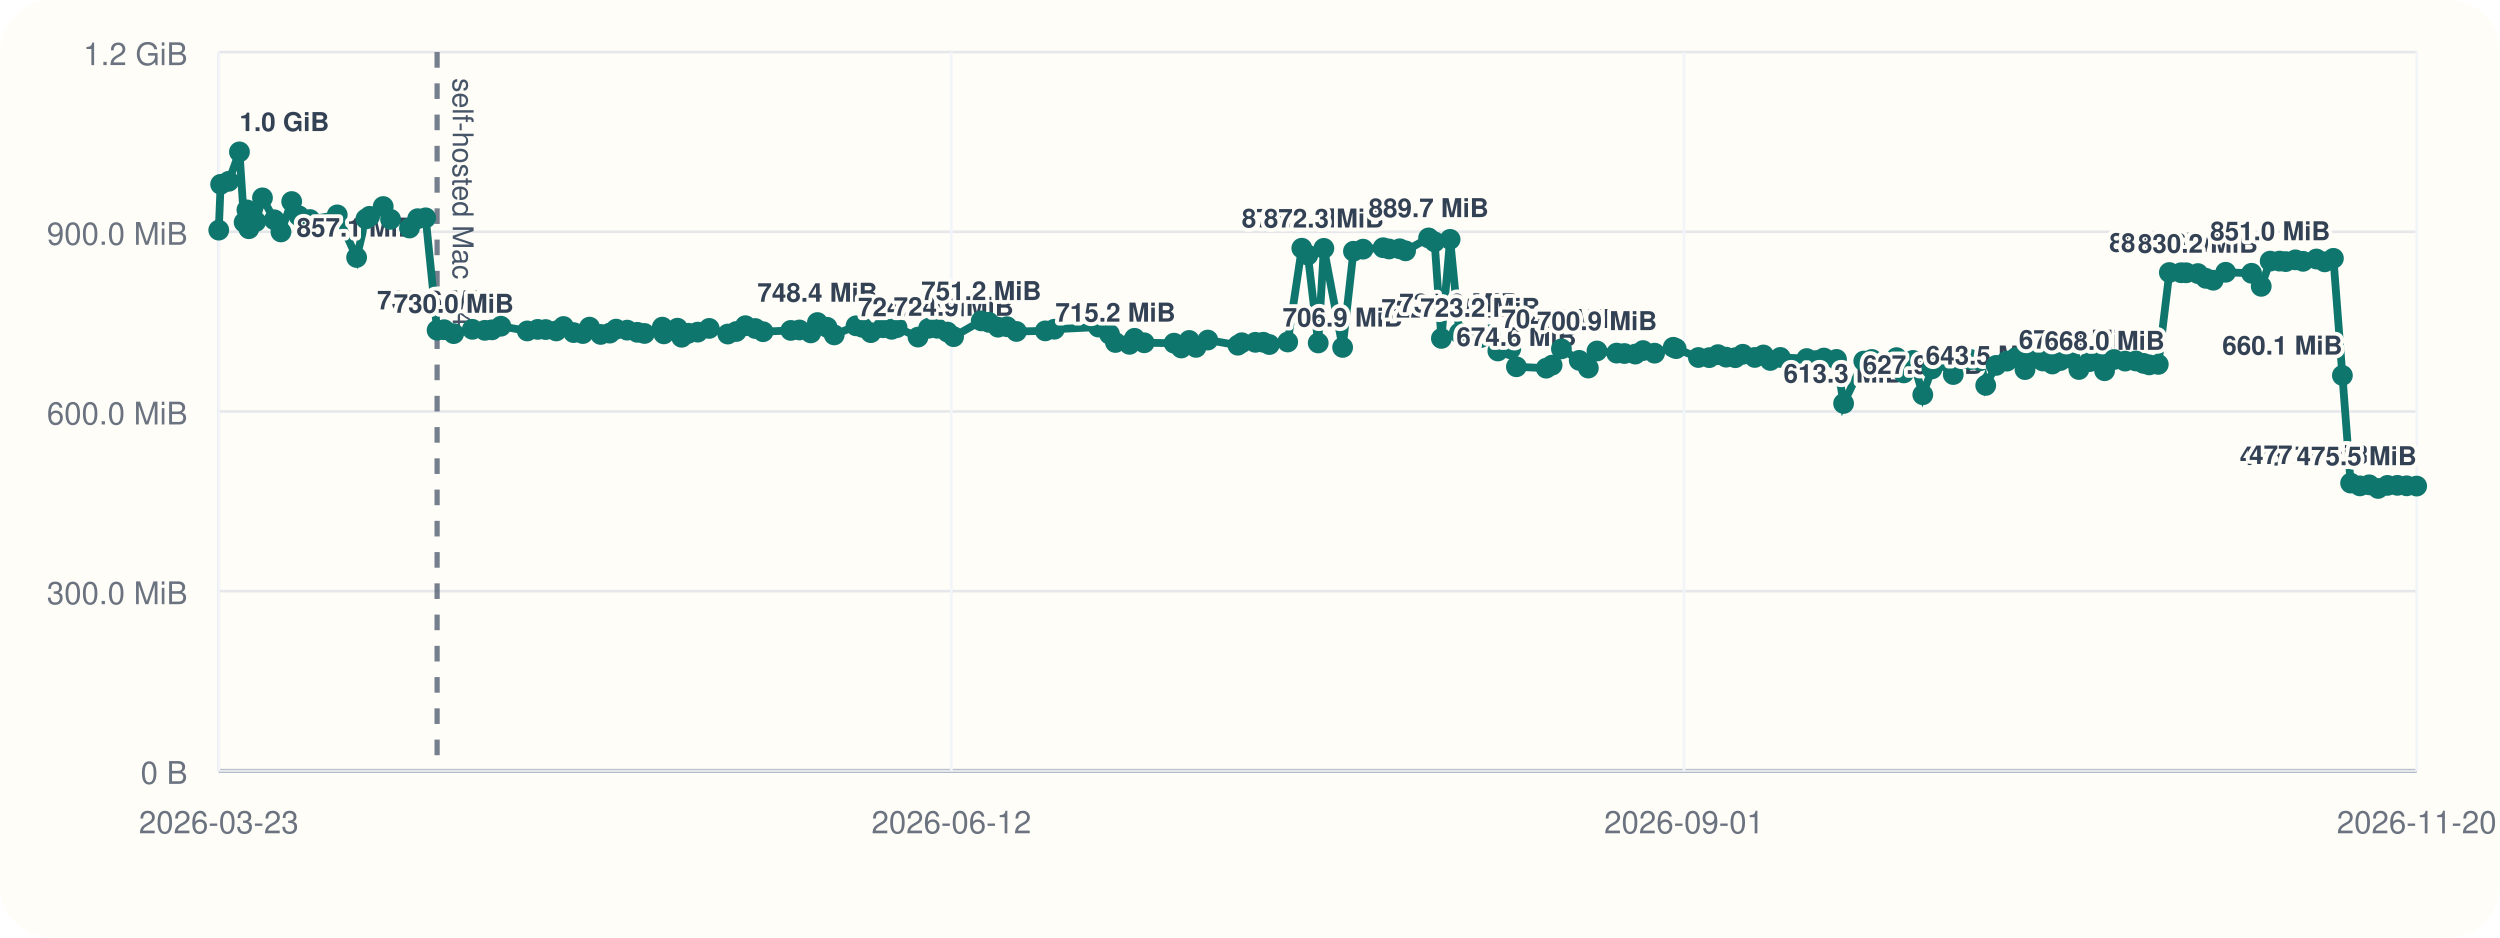
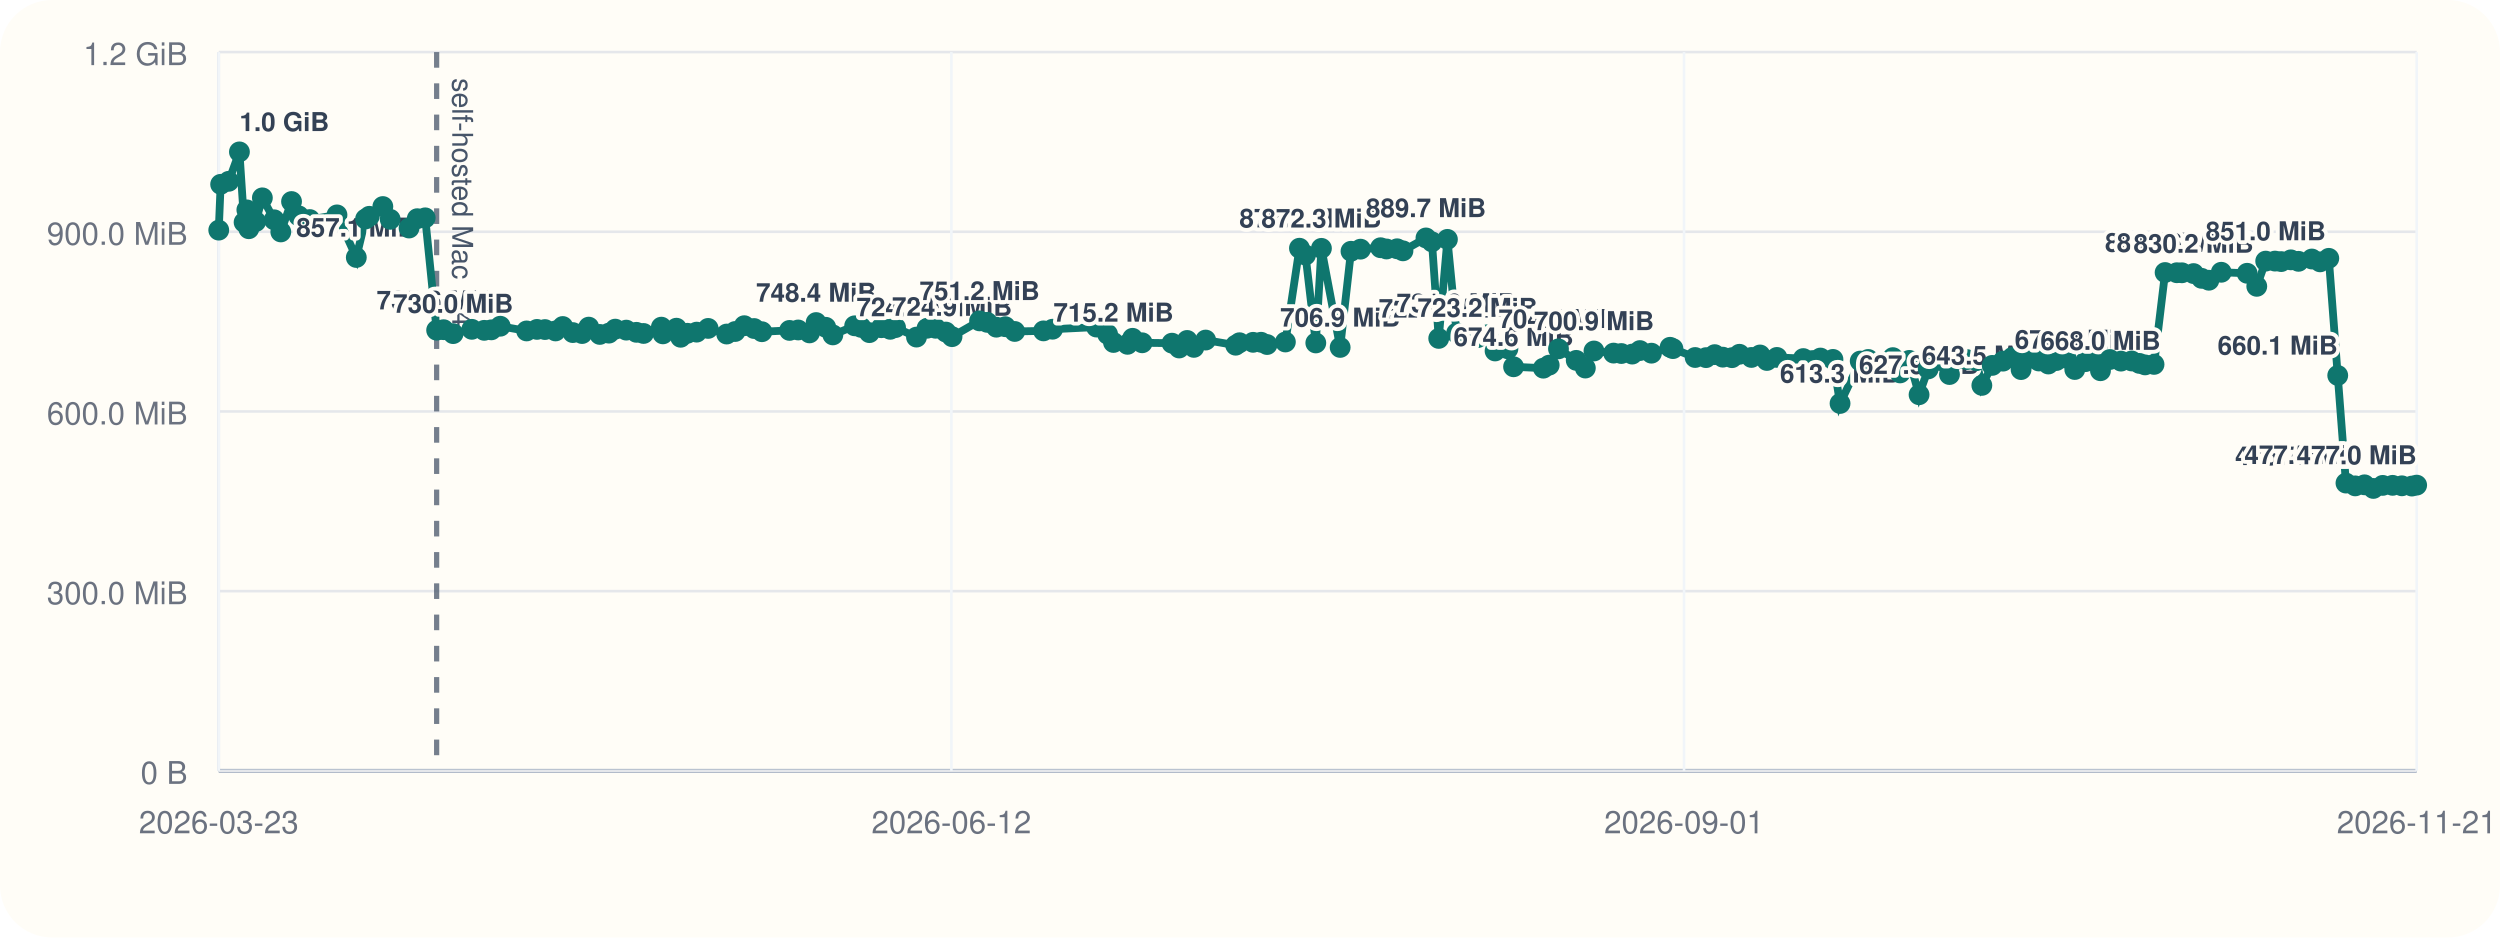
<svg xmlns="http://www.w3.org/2000/svg" viewBox="0 0 960 360">
  <rect width="960" height="360" rx="20" fill="#fffdf7" />
  <line x1="84" y1="296" x2="928" y2="296" stroke="#cbd5e1" stroke-width="1" />
  <line x1="84" y1="20" x2="84" y2="296" stroke="#cbd5e1" stroke-width="1" />
  <line x1="84" y1="296.00" x2="928" y2="296.00" stroke="#94a3b8" stroke-width="1.5" />
  <line x1="84" y1="296.00" x2="928" y2="296.00" stroke="#e5e7eb" stroke-width="1" />
  <text x="72" y="301.00" text-anchor="end" font-size="12" font-family="Helvetica, Arial, sans-serif" fill="#6b7280">0 B</text>
  <line x1="84" y1="227.00" x2="928" y2="227.00" stroke="#e5e7eb" stroke-width="1" />
  <text x="72" y="232.00" text-anchor="end" font-size="12" font-family="Helvetica, Arial, sans-serif" fill="#6b7280">300.0 MiB</text>
  <line x1="84" y1="158.00" x2="928" y2="158.00" stroke="#e5e7eb" stroke-width="1" />
  <text x="72" y="163.00" text-anchor="end" font-size="12" font-family="Helvetica, Arial, sans-serif" fill="#6b7280">600.0 MiB</text>
  <line x1="84" y1="89.00" x2="928" y2="89.00" stroke="#e5e7eb" stroke-width="1" />
  <text x="72" y="94.00" text-anchor="end" font-size="12" font-family="Helvetica, Arial, sans-serif" fill="#6b7280">900.0 MiB</text>
  <line x1="84" y1="20.00" x2="928" y2="20.00" stroke="#e5e7eb" stroke-width="1" />
  <text x="72" y="25.00" text-anchor="end" font-size="12" font-family="Helvetica, Arial, sans-serif" fill="#6b7280">1.2 GiB</text>
  <line x1="84.00" y1="20" x2="84.00" y2="296" stroke="#f1f5f9" stroke-width="1" />
  <text x="84.00" y="320" text-anchor="middle" font-size="12" font-family="Helvetica, Arial, sans-serif" fill="#6b7280">2026-03-23</text>
  <line x1="365.33" y1="20" x2="365.33" y2="296" stroke="#f1f5f9" stroke-width="1" />
  <text x="365.33" y="320" text-anchor="middle" font-size="12" font-family="Helvetica, Arial, sans-serif" fill="#6b7280">2026-06-12</text>
  <line x1="646.67" y1="20" x2="646.67" y2="296" stroke="#f1f5f9" stroke-width="1" />
  <text x="646.67" y="320" text-anchor="middle" font-size="12" font-family="Helvetica, Arial, sans-serif" fill="#6b7280">2026-09-01</text>
  <line x1="928.00" y1="20" x2="928.00" y2="296" stroke="#f1f5f9" stroke-width="1" />
-   <text x="928.00" y="320" text-anchor="middle" font-size="12" font-family="Helvetica, Arial, sans-serif" fill="#6b7280">2026-11-20</text>
-   <line x1="167.85" y1="20" x2="167.85" y2="296" stroke="#475569" stroke-width="2" stroke-dasharray="6 6" opacity="0.75" />
-   <text x="173.85" y="30" transform="rotate(90 173.85 30)" font-size="11" font-family="Helvetica, Arial, sans-serif" fill="#475569">self-hosted Mac M4</text>
-   <polyline fill="none" stroke="#0f766e" stroke-width="3" points="84.00,88.37 84.73,70.78 87.83,69.62 91.95,58.33 93.75,85.36 94.82,80.60 95.56,87.83 98.24,85.07 100.79,75.98 105.34,84.40 107.88,89.06 112.01,77.39 114.77,82.88 119.03,84.31 129.50,82.52 136.94,98.87 140.51,84.08 141.94,83.06 147.15,79.31 149.98,84.22 157.24,87.56 160.39,83.98 163.46,83.65 167.85,126.80 170.54,126.60 174.21,128.11 181.39,126.46 186.18,126.85 188.90,126.66 192.34,125.27 202.48,127.08 206.48,126.49 209.54,126.55 213.61,127.08 216.38,125.38 220.26,127.71 223.82,128.08 226.39,125.62 230.65,128.42 234.16,127.92 236.59,126.39 240.83,126.77 244.74,127.61 247.48,128.05 254.33,125.63 254.93,128.20 260.14,126.03 261.76,129.51 264.35,127.98 267.93,127.54 272.34,126.11 279.48,128.27 282.73,127.30 286.24,125.07 290.03,126.15 293.03,127.38 303.66,126.88 306.99,126.71 311.35,127.83 313.89,123.86 317.60,125.68 320.34,128.60 328.72,125.11 331.18,125.71 334.40,127.73 338.99,125.84 342.42,126.45 344.47,125.79 352.52,129.44 356.58,126.05 359.88,126.05 363.81,127.51 366.19,129.28 376.80,123.22 379.72,123.78 383.25,125.64 386.70,125.46 390.33,127.28 401.39,127.06 404.88,126.42 421.78,125.59 426.06,128.33 428.33,131.51 433.73,132.22 435.68,129.91 439.38,131.63 450.84,131.78 453.62,133.63 456.67,130.73 459.27,133.39 463.80,130.58 475.34,132.56 476.83,131.61 482.05,131.45 485.12,131.43 487.44,132.30 494.48,131.32 499.90,95.32 502.22,97.95 506.20,131.69 508.36,95.37 515.57,133.41 519.73,96.49 523.40,95.68 531.12,95.13 533.40,95.61 537.48,95.53 539.74,96.32 548.58,91.37 550.89,92.87 553.50,129.95 556.84,91.92 560.38,127.88 568.43,129.67 572.33,128.54 575.18,134.77 580.12,133.95 582.30,140.84 593.75,141.38 596.01,140.21 599.59,133.96 606.42,138.38 609.92,141.33 613.24,134.78 620.79,135.59 623.78,135.75 627.96,135.97 630.92,134.62 635.36,135.62 642.53,133.36 643.64,133.87 652.18,137.28 656.36,137.33 659.70,136.18 662.83,137.15 666.36,137.35 669.23,136.04 673.83,137.26 677.15,136.31 679.79,138.42 683.64,137.25 693.80,137.69 697.37,138.46 700.39,137.49 705.22,138.01 707.94,154.93 715.70,138.65 718.79,138.03 721.90,140.26 725.35,140.45 728.27,137.33 731.05,143.20 734.61,138.39 738.35,151.58 741.87,141.66 746.29,138.42 750.05,143.82 752.92,137.92 756.75,138.08 760.39,138.51 762.52,147.99 766.51,140.31 770.65,138.68 774.21,137.27 777.61,141.92 780.42,137.72 784.44,138.62 788.11,139.78 791.17,138.45 794.96,137.51 798.29,141.89 802.37,138.87 805.41,138.50 808.16,142.36 811.78,138.05 816.05,138.67 820.16,138.61 823.13,139.54 825.32,140.12 828.78,139.93 833.03,104.65 837.55,104.73 839.51,104.75 843.99,105.05 847.07,106.88 849.89,107.61 854.66,104.55 864.60,104.94 868.31,109.95 871.75,100.27 875.33,100.26 877.71,100.45 881.44,99.78 884.38,100.35 889.51,99.46 892.68,100.55 896.03,99.20 899.48,144.17 902.64,185.50 906.21,186.58 909.78,186.17 913.19,187.56 916.78,186.39 920.59,186.37 924.15,186.55 928.00,186.65" />
+   <text x="928.00" y="320" text-anchor="middle" font-size="12" font-family="Helvetica, Arial, sans-serif" fill="#6b7280">2026-11-21</text>
+   <line x1="167.67" y1="20" x2="167.67" y2="296" stroke="#475569" stroke-width="2" stroke-dasharray="6 6" opacity="0.75" />
+   <text x="173.67" y="30" transform="rotate(90 173.67 30)" font-size="11" font-family="Helvetica, Arial, sans-serif" fill="#475569">self-hosted Mac M4</text>
+   <polyline fill="none" stroke="#0f766e" stroke-width="3" points="84.00,88.37 84.73,70.78 87.83,69.62 91.94,58.33 93.73,85.36 94.79,80.60 95.54,87.83 98.21,85.07 100.75,75.98 105.29,84.40 107.83,89.06 111.95,77.39 114.70,82.88 118.95,84.31 129.40,82.52 136.82,98.87 140.38,84.08 141.82,83.06 147.01,79.31 149.84,84.22 157.08,87.56 160.22,83.98 163.28,83.65 167.67,126.80 170.35,126.60 174.01,128.11 181.18,126.46 185.95,126.85 188.67,126.66 192.10,125.27 202.22,127.08 206.21,126.49 209.26,126.55 213.32,127.08 216.09,125.38 219.96,127.71 223.52,128.08 226.08,125.62 230.33,128.42 233.83,127.92 236.26,126.39 240.49,126.77 244.39,127.61 247.12,128.05 253.96,125.63 254.56,128.20 259.75,126.03 261.37,129.51 263.96,127.98 267.52,127.54 271.93,126.11 279.05,128.27 282.29,127.30 285.80,125.07 289.58,126.15 292.58,127.38 303.18,126.88 306.50,126.71 310.86,127.83 313.39,123.86 317.09,125.68 319.82,128.60 328.19,125.11 330.64,125.71 333.85,127.73 338.44,125.84 341.85,126.45 343.90,125.79 351.93,129.44 355.98,126.05 359.28,126.05 363.20,127.51 365.58,129.28 376.16,123.22 379.08,123.78 382.60,125.64 386.04,125.46 389.66,127.28 400.70,127.06 404.18,126.42 421.04,125.59 425.31,128.33 427.58,131.51 432.97,132.22 434.91,129.91 438.60,131.63 450.04,131.78 452.81,133.63 455.86,130.73 458.45,133.39 462.97,130.58 474.49,132.56 475.98,131.61 481.18,131.45 484.25,131.43 486.56,132.30 493.59,131.32 498.99,95.32 501.31,97.95 505.27,131.69 507.43,95.37 514.62,133.41 518.78,96.49 522.44,95.68 530.14,95.13 532.42,95.61 536.49,95.53 538.74,96.32 547.57,91.37 549.87,92.87 552.47,129.95 555.81,91.92 559.34,127.88 567.37,129.67 571.27,128.54 574.11,134.77 579.03,133.95 581.21,140.84 592.64,141.38 594.89,140.21 598.46,133.96 605.27,138.38 608.77,141.33 612.08,134.78 619.62,135.59 622.60,135.75 626.77,135.97 629.72,134.62 634.16,135.62 641.31,133.36 642.41,133.87 650.94,137.28 655.11,137.33 658.45,136.18 661.56,137.15 665.08,137.35 667.95,136.04 672.54,137.26 675.85,136.31 678.49,138.42 682.33,137.25 692.47,137.69 696.03,138.46 699.05,137.49 703.86,138.01 706.58,154.93 714.32,138.65 717.40,138.03 720.51,140.26 723.94,140.45 726.86,137.33 729.63,143.20 733.18,138.39 736.92,151.58 740.43,141.66 744.84,138.42 748.60,143.82 751.46,137.92 755.28,138.08 758.91,138.51 761.03,147.99 765.02,140.31 769.15,138.68 772.70,137.27 776.09,141.92 778.90,137.72 782.91,138.62 786.57,139.78 789.63,138.45 793.40,137.51 796.72,141.89 800.80,138.87 803.83,138.50 806.58,142.36 810.19,138.05 814.45,138.67 818.55,138.61 821.52,139.54 823.70,140.12 827.15,139.93 831.40,104.65 835.90,104.73 837.86,104.75 842.33,105.05 845.41,106.88 848.21,107.61 852.97,104.55 862.90,104.94 866.60,109.95 870.03,100.27 873.60,100.26 875.98,100.45 879.69,99.78 882.63,100.35 887.75,99.46 890.92,100.55 894.26,99.20 897.69,144.17 900.85,185.50 904.41,186.58 907.97,186.17 911.37,187.56 914.96,186.39 918.76,186.37 922.32,186.55 926.16,186.65 928.00,186.29" />
  <circle cx="84.00" cy="88.37" r="4" fill="#0f766e" />
  <circle cx="84.73" cy="70.78" r="4" fill="#0f766e" />
  <circle cx="87.83" cy="69.62" r="4" fill="#0f766e" />
-   <circle cx="91.95" cy="58.33" r="4" fill="#0f766e" />
-   <text x="91.95" y="50.33" text-anchor="start" font-size="10" font-family="Helvetica, Arial, sans-serif" font-weight="600" paint-order="stroke" stroke="#fffdf7" stroke-width="3" stroke-linejoin="round" fill="#334155">1.0 GiB</text>
-   <circle cx="93.75" cy="85.36" r="4" fill="#0f766e" />
-   <circle cx="94.82" cy="80.60" r="4" fill="#0f766e" />
-   <circle cx="95.56" cy="87.83" r="4" fill="#0f766e" />
-   <circle cx="98.24" cy="85.07" r="4" fill="#0f766e" />
-   <circle cx="100.79" cy="75.98" r="4" fill="#0f766e" />
-   <circle cx="105.34" cy="84.40" r="4" fill="#0f766e" />
-   <circle cx="107.88" cy="89.06" r="4" fill="#0f766e" />
-   <circle cx="112.01" cy="77.39" r="4" fill="#0f766e" />
-   <circle cx="114.77" cy="82.88" r="4" fill="#0f766e" />
-   <circle cx="119.03" cy="84.31" r="4" fill="#0f766e" />
-   <circle cx="129.50" cy="82.52" r="4" fill="#0f766e" />
-   <circle cx="136.94" cy="98.87" r="4" fill="#0f766e" />
-   <text x="136.94" y="90.87" text-anchor="middle" font-size="10" font-family="Helvetica, Arial, sans-serif" font-weight="600" paint-order="stroke" stroke="#fffdf7" stroke-width="3" stroke-linejoin="round" fill="#334155">857.1 MiB</text>
-   <circle cx="140.51" cy="84.08" r="4" fill="#0f766e" />
-   <circle cx="141.94" cy="83.06" r="4" fill="#0f766e" />
-   <circle cx="147.15" cy="79.31" r="4" fill="#0f766e" />
-   <circle cx="149.98" cy="84.22" r="4" fill="#0f766e" />
-   <circle cx="157.24" cy="87.56" r="4" fill="#0f766e" />
-   <circle cx="160.39" cy="83.98" r="4" fill="#0f766e" />
-   <circle cx="163.46" cy="83.65" r="4" fill="#0f766e" />
-   <circle cx="167.85" cy="126.80" r="4" fill="#0f766e" />
-   <text x="167.85" y="118.80" text-anchor="middle" font-size="10" font-family="Helvetica, Arial, sans-serif" font-weight="600" paint-order="stroke" stroke="#fffdf7" stroke-width="3" stroke-linejoin="round" fill="#334155">735.6 MiB</text>
-   <circle cx="170.54" cy="126.60" r="4" fill="#0f766e" />
-   <circle cx="174.21" cy="128.11" r="4" fill="#0f766e" />
-   <text x="174.21" y="120.11" text-anchor="middle" font-size="10" font-family="Helvetica, Arial, sans-serif" font-weight="600" paint-order="stroke" stroke="#fffdf7" stroke-width="3" stroke-linejoin="round" fill="#334155">730.0 MiB</text>
-   <circle cx="181.39" cy="126.46" r="4" fill="#0f766e" />
-   <circle cx="186.18" cy="126.85" r="4" fill="#0f766e" />
-   <circle cx="188.90" cy="126.66" r="4" fill="#0f766e" />
-   <circle cx="192.34" cy="125.27" r="4" fill="#0f766e" />
-   <circle cx="202.48" cy="127.08" r="4" fill="#0f766e" />
-   <circle cx="206.48" cy="126.49" r="4" fill="#0f766e" />
-   <circle cx="209.54" cy="126.55" r="4" fill="#0f766e" />
-   <circle cx="213.61" cy="127.08" r="4" fill="#0f766e" />
-   <circle cx="216.38" cy="125.38" r="4" fill="#0f766e" />
-   <circle cx="220.26" cy="127.71" r="4" fill="#0f766e" />
-   <circle cx="223.82" cy="128.08" r="4" fill="#0f766e" />
-   <circle cx="226.39" cy="125.62" r="4" fill="#0f766e" />
-   <circle cx="230.65" cy="128.42" r="4" fill="#0f766e" />
-   <circle cx="234.16" cy="127.92" r="4" fill="#0f766e" />
-   <circle cx="236.59" cy="126.39" r="4" fill="#0f766e" />
-   <circle cx="240.83" cy="126.77" r="4" fill="#0f766e" />
-   <circle cx="244.74" cy="127.61" r="4" fill="#0f766e" />
-   <circle cx="247.48" cy="128.05" r="4" fill="#0f766e" />
-   <circle cx="254.33" cy="125.63" r="4" fill="#0f766e" />
-   <circle cx="254.93" cy="128.20" r="4" fill="#0f766e" />
-   <circle cx="260.14" cy="126.03" r="4" fill="#0f766e" />
-   <circle cx="261.76" cy="129.51" r="4" fill="#0f766e" />
-   <circle cx="264.35" cy="127.98" r="4" fill="#0f766e" />
-   <circle cx="267.93" cy="127.54" r="4" fill="#0f766e" />
-   <circle cx="272.34" cy="126.11" r="4" fill="#0f766e" />
-   <circle cx="279.48" cy="128.27" r="4" fill="#0f766e" />
-   <circle cx="282.73" cy="127.30" r="4" fill="#0f766e" />
-   <circle cx="286.24" cy="125.07" r="4" fill="#0f766e" />
-   <circle cx="290.03" cy="126.15" r="4" fill="#0f766e" />
-   <circle cx="293.03" cy="127.38" r="4" fill="#0f766e" />
-   <circle cx="303.66" cy="126.88" r="4" fill="#0f766e" />
-   <circle cx="306.99" cy="126.71" r="4" fill="#0f766e" />
-   <circle cx="311.35" cy="127.83" r="4" fill="#0f766e" />
-   <circle cx="313.89" cy="123.86" r="4" fill="#0f766e" />
-   <text x="313.89" y="115.86" text-anchor="middle" font-size="10" font-family="Helvetica, Arial, sans-serif" font-weight="600" paint-order="stroke" stroke="#fffdf7" stroke-width="3" stroke-linejoin="round" fill="#334155">748.4 MiB</text>
-   <circle cx="317.60" cy="125.68" r="4" fill="#0f766e" />
-   <circle cx="320.34" cy="128.60" r="4" fill="#0f766e" />
-   <circle cx="328.72" cy="125.11" r="4" fill="#0f766e" />
-   <circle cx="331.18" cy="125.71" r="4" fill="#0f766e" />
-   <circle cx="334.40" cy="127.73" r="4" fill="#0f766e" />
-   <circle cx="338.99" cy="125.84" r="4" fill="#0f766e" />
-   <circle cx="342.42" cy="126.45" r="4" fill="#0f766e" />
-   <circle cx="344.47" cy="125.79" r="4" fill="#0f766e" />
-   <circle cx="352.52" cy="129.44" r="4" fill="#0f766e" />
-   <text x="352.52" y="121.44" text-anchor="middle" font-size="10" font-family="Helvetica, Arial, sans-serif" font-weight="600" paint-order="stroke" stroke="#fffdf7" stroke-width="3" stroke-linejoin="round" fill="#334155">724.2 MiB</text>
-   <circle cx="356.58" cy="126.05" r="4" fill="#0f766e" />
-   <circle cx="359.88" cy="126.05" r="4" fill="#0f766e" />
-   <circle cx="363.81" cy="127.51" r="4" fill="#0f766e" />
-   <circle cx="366.19" cy="129.28" r="4" fill="#0f766e" />
-   <text x="366.19" y="121.28" text-anchor="middle" font-size="10" font-family="Helvetica, Arial, sans-serif" font-weight="600" paint-order="stroke" stroke="#fffdf7" stroke-width="3" stroke-linejoin="round" fill="#334155">724.9 MiB</text>
-   <circle cx="376.80" cy="123.22" r="4" fill="#0f766e" />
-   <text x="376.80" y="115.22" text-anchor="middle" font-size="10" font-family="Helvetica, Arial, sans-serif" font-weight="600" paint-order="stroke" stroke="#fffdf7" stroke-width="3" stroke-linejoin="round" fill="#334155">751.2 MiB</text>
-   <circle cx="379.72" cy="123.78" r="4" fill="#0f766e" />
-   <circle cx="383.25" cy="125.64" r="4" fill="#0f766e" />
-   <circle cx="386.70" cy="125.46" r="4" fill="#0f766e" />
-   <circle cx="390.33" cy="127.28" r="4" fill="#0f766e" />
-   <circle cx="401.39" cy="127.06" r="4" fill="#0f766e" />
-   <circle cx="404.88" cy="126.42" r="4" fill="#0f766e" />
-   <circle cx="421.78" cy="125.59" r="4" fill="#0f766e" />
-   <circle cx="426.06" cy="128.33" r="4" fill="#0f766e" />
-   <circle cx="428.33" cy="131.51" r="4" fill="#0f766e" />
-   <text x="428.33" y="123.51" text-anchor="middle" font-size="10" font-family="Helvetica, Arial, sans-serif" font-weight="600" paint-order="stroke" stroke="#fffdf7" stroke-width="3" stroke-linejoin="round" fill="#334155">715.2 MiB</text>
-   <circle cx="433.73" cy="132.22" r="4" fill="#0f766e" />
-   <circle cx="435.68" cy="129.91" r="4" fill="#0f766e" />
-   <circle cx="439.38" cy="131.63" r="4" fill="#0f766e" />
-   <circle cx="450.84" cy="131.78" r="4" fill="#0f766e" />
-   <circle cx="453.62" cy="133.63" r="4" fill="#0f766e" />
-   <circle cx="456.67" cy="130.73" r="4" fill="#0f766e" />
-   <circle cx="459.27" cy="133.39" r="4" fill="#0f766e" />
-   <circle cx="463.80" cy="130.58" r="4" fill="#0f766e" />
-   <circle cx="475.34" cy="132.56" r="4" fill="#0f766e" />
-   <circle cx="476.83" cy="131.61" r="4" fill="#0f766e" />
-   <circle cx="482.05" cy="131.45" r="4" fill="#0f766e" />
-   <circle cx="485.12" cy="131.43" r="4" fill="#0f766e" />
-   <circle cx="487.44" cy="132.30" r="4" fill="#0f766e" />
-   <circle cx="494.48" cy="131.32" r="4" fill="#0f766e" />
-   <circle cx="499.90" cy="95.32" r="4" fill="#0f766e" />
-   <text x="499.90" y="87.32" text-anchor="middle" font-size="10" font-family="Helvetica, Arial, sans-serif" font-weight="600" paint-order="stroke" stroke="#fffdf7" stroke-width="3" stroke-linejoin="round" fill="#334155">872.5 MiB</text>
-   <circle cx="502.22" cy="97.95" r="4" fill="#0f766e" />
-   <circle cx="506.20" cy="131.69" r="4" fill="#0f766e" />
-   <circle cx="508.36" cy="95.37" r="4" fill="#0f766e" />
-   <text x="508.36" y="87.37" text-anchor="middle" font-size="10" font-family="Helvetica, Arial, sans-serif" font-weight="600" paint-order="stroke" stroke="#fffdf7" stroke-width="3" stroke-linejoin="round" fill="#334155">872.3 MiB</text>
-   <circle cx="515.57" cy="133.41" r="4" fill="#0f766e" />
-   <text x="515.57" y="125.41" text-anchor="middle" font-size="10" font-family="Helvetica, Arial, sans-serif" font-weight="600" paint-order="stroke" stroke="#fffdf7" stroke-width="3" stroke-linejoin="round" fill="#334155">706.9 MiB</text>
-   <circle cx="519.73" cy="96.49" r="4" fill="#0f766e" />
-   <circle cx="523.40" cy="95.68" r="4" fill="#0f766e" />
-   <circle cx="531.12" cy="95.13" r="4" fill="#0f766e" />
-   <circle cx="533.40" cy="95.61" r="4" fill="#0f766e" />
-   <circle cx="537.48" cy="95.53" r="4" fill="#0f766e" />
-   <circle cx="539.74" cy="96.32" r="4" fill="#0f766e" />
-   <circle cx="548.58" cy="91.37" r="4" fill="#0f766e" />
-   <text x="548.58" y="83.37" text-anchor="middle" font-size="10" font-family="Helvetica, Arial, sans-serif" font-weight="600" paint-order="stroke" stroke="#fffdf7" stroke-width="3" stroke-linejoin="round" fill="#334155">889.7 MiB</text>
-   <circle cx="550.89" cy="92.87" r="4" fill="#0f766e" />
-   <circle cx="553.50" cy="129.95" r="4" fill="#0f766e" />
-   <text x="553.50" y="121.95" text-anchor="middle" font-size="10" font-family="Helvetica, Arial, sans-serif" font-weight="600" paint-order="stroke" stroke="#fffdf7" stroke-width="3" stroke-linejoin="round" fill="#334155">722.0 MiB</text>
-   <circle cx="556.84" cy="91.92" r="4" fill="#0f766e" />
-   <circle cx="560.38" cy="127.88" r="4" fill="#0f766e" />
-   <text x="560.38" y="119.88" text-anchor="middle" font-size="10" font-family="Helvetica, Arial, sans-serif" font-weight="600" paint-order="stroke" stroke="#fffdf7" stroke-width="3" stroke-linejoin="round" fill="#334155">731.0 MiB</text>
-   <circle cx="568.43" cy="129.67" r="4" fill="#0f766e" />
-   <text x="568.43" y="121.67" text-anchor="middle" font-size="10" font-family="Helvetica, Arial, sans-serif" font-weight="600" paint-order="stroke" stroke="#fffdf7" stroke-width="3" stroke-linejoin="round" fill="#334155">723.2 MiB</text>
-   <circle cx="572.33" cy="128.54" r="4" fill="#0f766e" />
-   <circle cx="575.18" cy="134.77" r="4" fill="#0f766e" />
-   <circle cx="580.12" cy="133.95" r="4" fill="#0f766e" />
-   <circle cx="582.30" cy="140.84" r="4" fill="#0f766e" />
-   <text x="582.30" y="132.84" text-anchor="middle" font-size="10" font-family="Helvetica, Arial, sans-serif" font-weight="600" paint-order="stroke" stroke="#fffdf7" stroke-width="3" stroke-linejoin="round" fill="#334155">674.6 MiB</text>
-   <circle cx="593.75" cy="141.38" r="4" fill="#0f766e" />
-   <circle cx="596.01" cy="140.21" r="4" fill="#0f766e" />
-   <circle cx="599.59" cy="133.96" r="4" fill="#0f766e" />
-   <text x="599.59" y="125.96" text-anchor="middle" font-size="10" font-family="Helvetica, Arial, sans-serif" font-weight="600" paint-order="stroke" stroke="#fffdf7" stroke-width="3" stroke-linejoin="round" fill="#334155">704.5 MiB</text>
-   <circle cx="606.42" cy="138.38" r="4" fill="#0f766e" />
-   <circle cx="609.92" cy="141.33" r="4" fill="#0f766e" />
-   <circle cx="613.24" cy="134.78" r="4" fill="#0f766e" />
-   <text x="613.24" y="126.78" text-anchor="middle" font-size="10" font-family="Helvetica, Arial, sans-serif" font-weight="600" paint-order="stroke" stroke="#fffdf7" stroke-width="3" stroke-linejoin="round" fill="#334155">700.9 MiB</text>
-   <circle cx="620.79" cy="135.59" r="4" fill="#0f766e" />
-   <circle cx="623.78" cy="135.75" r="4" fill="#0f766e" />
-   <circle cx="627.96" cy="135.97" r="4" fill="#0f766e" />
-   <circle cx="630.92" cy="134.62" r="4" fill="#0f766e" />
-   <circle cx="635.36" cy="135.62" r="4" fill="#0f766e" />
-   <circle cx="642.53" cy="133.36" r="4" fill="#0f766e" />
-   <circle cx="643.64" cy="133.87" r="4" fill="#0f766e" />
-   <circle cx="652.18" cy="137.28" r="4" fill="#0f766e" />
-   <circle cx="656.36" cy="137.33" r="4" fill="#0f766e" />
-   <circle cx="659.70" cy="136.18" r="4" fill="#0f766e" />
-   <circle cx="662.83" cy="137.15" r="4" fill="#0f766e" />
-   <circle cx="666.36" cy="137.35" r="4" fill="#0f766e" />
-   <circle cx="669.23" cy="136.04" r="4" fill="#0f766e" />
-   <circle cx="673.83" cy="137.26" r="4" fill="#0f766e" />
-   <circle cx="677.15" cy="136.31" r="4" fill="#0f766e" />
-   <circle cx="679.79" cy="138.42" r="4" fill="#0f766e" />
-   <circle cx="683.64" cy="137.25" r="4" fill="#0f766e" />
-   <circle cx="693.80" cy="137.69" r="4" fill="#0f766e" />
-   <circle cx="697.37" cy="138.46" r="4" fill="#0f766e" />
-   <circle cx="700.39" cy="137.49" r="4" fill="#0f766e" />
-   <circle cx="705.22" cy="138.01" r="4" fill="#0f766e" />
-   <circle cx="707.94" cy="154.93" r="4" fill="#0f766e" />
-   <text x="707.94" y="146.93" text-anchor="middle" font-size="10" font-family="Helvetica, Arial, sans-serif" font-weight="600" paint-order="stroke" stroke="#fffdf7" stroke-width="3" stroke-linejoin="round" fill="#334155">613.3 MiB</text>
-   <circle cx="715.70" cy="138.65" r="4" fill="#0f766e" />
-   <circle cx="718.79" cy="138.03" r="4" fill="#0f766e" />
-   <circle cx="721.90" cy="140.26" r="4" fill="#0f766e" />
-   <circle cx="725.35" cy="140.45" r="4" fill="#0f766e" />
-   <circle cx="728.27" cy="137.33" r="4" fill="#0f766e" />
-   <circle cx="731.05" cy="143.20" r="4" fill="#0f766e" />
-   <circle cx="734.61" cy="138.39" r="4" fill="#0f766e" />
-   <circle cx="738.35" cy="151.58" r="4" fill="#0f766e" />
-   <text x="738.35" y="143.58" text-anchor="middle" font-size="10" font-family="Helvetica, Arial, sans-serif" font-weight="600" paint-order="stroke" stroke="#fffdf7" stroke-width="3" stroke-linejoin="round" fill="#334155">627.9 MiB</text>
-   <circle cx="741.87" cy="141.66" r="4" fill="#0f766e" />
-   <circle cx="746.29" cy="138.42" r="4" fill="#0f766e" />
-   <circle cx="750.05" cy="143.82" r="4" fill="#0f766e" />
-   <circle cx="752.92" cy="137.92" r="4" fill="#0f766e" />
-   <circle cx="756.75" cy="138.08" r="4" fill="#0f766e" />
-   <circle cx="760.39" cy="138.51" r="4" fill="#0f766e" />
-   <circle cx="762.52" cy="147.99" r="4" fill="#0f766e" />
-   <text x="762.52" y="139.99" text-anchor="middle" font-size="10" font-family="Helvetica, Arial, sans-serif" font-weight="600" paint-order="stroke" stroke="#fffdf7" stroke-width="3" stroke-linejoin="round" fill="#334155">643.5 MiB</text>
-   <circle cx="766.51" cy="140.31" r="4" fill="#0f766e" />
-   <circle cx="770.65" cy="138.68" r="4" fill="#0f766e" />
-   <circle cx="774.21" cy="137.27" r="4" fill="#0f766e" />
-   <circle cx="777.61" cy="141.92" r="4" fill="#0f766e" />
-   <circle cx="780.42" cy="137.72" r="4" fill="#0f766e" />
-   <circle cx="784.44" cy="138.62" r="4" fill="#0f766e" />
-   <circle cx="788.11" cy="139.78" r="4" fill="#0f766e" />
-   <circle cx="791.17" cy="138.45" r="4" fill="#0f766e" />
-   <circle cx="794.96" cy="137.51" r="4" fill="#0f766e" />
-   <circle cx="798.29" cy="141.89" r="4" fill="#0f766e" />
-   <text x="798.29" y="133.89" text-anchor="middle" font-size="10" font-family="Helvetica, Arial, sans-serif" font-weight="600" paint-order="stroke" stroke="#fffdf7" stroke-width="3" stroke-linejoin="round" fill="#334155">670.0 MiB</text>
-   <circle cx="802.37" cy="138.87" r="4" fill="#0f766e" />
-   <circle cx="805.41" cy="138.50" r="4" fill="#0f766e" />
-   <circle cx="808.16" cy="142.36" r="4" fill="#0f766e" />
-   <text x="808.16" y="134.36" text-anchor="middle" font-size="10" font-family="Helvetica, Arial, sans-serif" font-weight="600" paint-order="stroke" stroke="#fffdf7" stroke-width="3" stroke-linejoin="round" fill="#334155">668.0 MiB</text>
-   <circle cx="811.78" cy="138.05" r="4" fill="#0f766e" />
-   <circle cx="816.05" cy="138.67" r="4" fill="#0f766e" />
-   <circle cx="820.16" cy="138.61" r="4" fill="#0f766e" />
-   <circle cx="823.13" cy="139.54" r="4" fill="#0f766e" />
-   <circle cx="825.32" cy="140.12" r="4" fill="#0f766e" />
-   <circle cx="828.78" cy="139.93" r="4" fill="#0f766e" />
-   <circle cx="833.03" cy="104.65" r="4" fill="#0f766e" />
-   <text x="833.03" y="96.65" text-anchor="middle" font-size="10" font-family="Helvetica, Arial, sans-serif" font-weight="600" paint-order="stroke" stroke="#fffdf7" stroke-width="3" stroke-linejoin="round" fill="#334155">832.0 MiB</text>
-   <circle cx="837.55" cy="104.73" r="4" fill="#0f766e" />
-   <text x="837.55" y="96.73" text-anchor="middle" font-size="10" font-family="Helvetica, Arial, sans-serif" font-weight="600" paint-order="stroke" stroke="#fffdf7" stroke-width="3" stroke-linejoin="round" fill="#334155">831.6 MiB</text>
-   <circle cx="839.51" cy="104.75" r="4" fill="#0f766e" />
-   <circle cx="843.99" cy="105.05" r="4" fill="#0f766e" />
-   <text x="843.99" y="97.05" text-anchor="middle" font-size="10" font-family="Helvetica, Arial, sans-serif" font-weight="600" paint-order="stroke" stroke="#fffdf7" stroke-width="3" stroke-linejoin="round" fill="#334155">830.2 MiB</text>
-   <circle cx="847.07" cy="106.88" r="4" fill="#0f766e" />
-   <circle cx="849.89" cy="107.61" r="4" fill="#0f766e" />
-   <circle cx="854.66" cy="104.55" r="4" fill="#0f766e" />
-   <circle cx="864.60" cy="104.94" r="4" fill="#0f766e" />
-   <circle cx="868.31" cy="109.95" r="4" fill="#0f766e" />
-   <circle cx="871.75" cy="100.27" r="4" fill="#0f766e" />
-   <text x="871.75" y="92.27" text-anchor="middle" font-size="10" font-family="Helvetica, Arial, sans-serif" font-weight="600" paint-order="stroke" stroke="#fffdf7" stroke-width="3" stroke-linejoin="round" fill="#334155">851.0 MiB</text>
-   <circle cx="875.33" cy="100.26" r="4" fill="#0f766e" />
-   <circle cx="877.71" cy="100.45" r="4" fill="#0f766e" />
-   <circle cx="881.44" cy="99.78" r="4" fill="#0f766e" />
-   <circle cx="884.38" cy="100.35" r="4" fill="#0f766e" />
-   <circle cx="889.51" cy="99.46" r="4" fill="#0f766e" />
-   <circle cx="892.68" cy="100.55" r="4" fill="#0f766e" />
-   <circle cx="896.03" cy="99.20" r="4" fill="#0f766e" />
-   <circle cx="899.48" cy="144.17" r="4" fill="#0f766e" />
-   <text x="899.48" y="136.17" text-anchor="end" font-size="10" font-family="Helvetica, Arial, sans-serif" font-weight="600" paint-order="stroke" stroke="#fffdf7" stroke-width="3" stroke-linejoin="round" fill="#334155">660.1 MiB</text>
-   <circle cx="902.64" cy="185.50" r="4" fill="#0f766e" />
-   <circle cx="906.21" cy="186.58" r="4" fill="#0f766e" />
-   <text x="906.21" y="178.58" text-anchor="end" font-size="10" font-family="Helvetica, Arial, sans-serif" font-weight="600" paint-order="stroke" stroke="#fffdf7" stroke-width="3" stroke-linejoin="round" fill="#334155">475.7 MiB</text>
-   <circle cx="909.78" cy="186.17" r="4" fill="#0f766e" />
-   <text x="909.78" y="178.17" text-anchor="end" font-size="10" font-family="Helvetica, Arial, sans-serif" font-weight="600" paint-order="stroke" stroke="#fffdf7" stroke-width="3" stroke-linejoin="round" fill="#334155">477.5 MiB</text>
-   <circle cx="913.19" cy="187.56" r="4" fill="#0f766e" />
-   <circle cx="916.78" cy="186.39" r="4" fill="#0f766e" />
-   <circle cx="920.59" cy="186.37" r="4" fill="#0f766e" />
-   <circle cx="924.15" cy="186.55" r="4" fill="#0f766e" />
-   <circle cx="928.00" cy="186.65" r="4" fill="#0f766e" />
-   <text x="928.00" y="178.65" text-anchor="end" font-size="10" font-family="Helvetica, Arial, sans-serif" font-weight="600" paint-order="stroke" stroke="#fffdf7" stroke-width="3" stroke-linejoin="round" fill="#334155">475.5 MiB</text>
+   <circle cx="91.94" cy="58.33" r="4" fill="#0f766e" />
+   <text x="91.94" y="50.33" text-anchor="start" font-size="10" font-family="Helvetica, Arial, sans-serif" font-weight="600" paint-order="stroke" stroke="#fffdf7" stroke-width="3" stroke-linejoin="round" fill="#334155">1.0 GiB</text>
+   <circle cx="93.73" cy="85.36" r="4" fill="#0f766e" />
+   <circle cx="94.79" cy="80.60" r="4" fill="#0f766e" />
+   <circle cx="95.54" cy="87.83" r="4" fill="#0f766e" />
+   <circle cx="98.21" cy="85.07" r="4" fill="#0f766e" />
+   <circle cx="100.75" cy="75.98" r="4" fill="#0f766e" />
+   <circle cx="105.29" cy="84.40" r="4" fill="#0f766e" />
+   <circle cx="107.83" cy="89.06" r="4" fill="#0f766e" />
+   <circle cx="111.95" cy="77.39" r="4" fill="#0f766e" />
+   <circle cx="114.70" cy="82.88" r="4" fill="#0f766e" />
+   <circle cx="118.95" cy="84.31" r="4" fill="#0f766e" />
+   <circle cx="129.40" cy="82.52" r="4" fill="#0f766e" />
+   <circle cx="136.82" cy="98.87" r="4" fill="#0f766e" />
+   <text x="136.82" y="90.87" text-anchor="middle" font-size="10" font-family="Helvetica, Arial, sans-serif" font-weight="600" paint-order="stroke" stroke="#fffdf7" stroke-width="3" stroke-linejoin="round" fill="#334155">857.1 MiB</text>
+   <circle cx="140.38" cy="84.08" r="4" fill="#0f766e" />
+   <circle cx="141.82" cy="83.06" r="4" fill="#0f766e" />
+   <circle cx="147.01" cy="79.31" r="4" fill="#0f766e" />
+   <circle cx="149.84" cy="84.22" r="4" fill="#0f766e" />
+   <circle cx="157.08" cy="87.56" r="4" fill="#0f766e" />
+   <circle cx="160.22" cy="83.98" r="4" fill="#0f766e" />
+   <circle cx="163.28" cy="83.65" r="4" fill="#0f766e" />
+   <circle cx="167.67" cy="126.80" r="4" fill="#0f766e" />
+   <text x="167.67" y="118.80" text-anchor="middle" font-size="10" font-family="Helvetica, Arial, sans-serif" font-weight="600" paint-order="stroke" stroke="#fffdf7" stroke-width="3" stroke-linejoin="round" fill="#334155">735.6 MiB</text>
+   <circle cx="170.35" cy="126.60" r="4" fill="#0f766e" />
+   <circle cx="174.01" cy="128.11" r="4" fill="#0f766e" />
+   <text x="174.01" y="120.11" text-anchor="middle" font-size="10" font-family="Helvetica, Arial, sans-serif" font-weight="600" paint-order="stroke" stroke="#fffdf7" stroke-width="3" stroke-linejoin="round" fill="#334155">730.0 MiB</text>
+   <circle cx="181.18" cy="126.46" r="4" fill="#0f766e" />
+   <circle cx="185.95" cy="126.85" r="4" fill="#0f766e" />
+   <circle cx="188.67" cy="126.66" r="4" fill="#0f766e" />
+   <circle cx="192.10" cy="125.27" r="4" fill="#0f766e" />
+   <circle cx="202.22" cy="127.08" r="4" fill="#0f766e" />
+   <circle cx="206.21" cy="126.49" r="4" fill="#0f766e" />
+   <circle cx="209.26" cy="126.55" r="4" fill="#0f766e" />
+   <circle cx="213.32" cy="127.08" r="4" fill="#0f766e" />
+   <circle cx="216.09" cy="125.38" r="4" fill="#0f766e" />
+   <circle cx="219.96" cy="127.71" r="4" fill="#0f766e" />
+   <circle cx="223.52" cy="128.08" r="4" fill="#0f766e" />
+   <circle cx="226.08" cy="125.62" r="4" fill="#0f766e" />
+   <circle cx="230.33" cy="128.42" r="4" fill="#0f766e" />
+   <circle cx="233.83" cy="127.92" r="4" fill="#0f766e" />
+   <circle cx="236.26" cy="126.39" r="4" fill="#0f766e" />
+   <circle cx="240.49" cy="126.77" r="4" fill="#0f766e" />
+   <circle cx="244.39" cy="127.61" r="4" fill="#0f766e" />
+   <circle cx="247.12" cy="128.05" r="4" fill="#0f766e" />
+   <circle cx="253.96" cy="125.63" r="4" fill="#0f766e" />
+   <circle cx="254.56" cy="128.20" r="4" fill="#0f766e" />
+   <circle cx="259.75" cy="126.03" r="4" fill="#0f766e" />
+   <circle cx="261.37" cy="129.51" r="4" fill="#0f766e" />
+   <circle cx="263.96" cy="127.98" r="4" fill="#0f766e" />
+   <circle cx="267.52" cy="127.54" r="4" fill="#0f766e" />
+   <circle cx="271.93" cy="126.11" r="4" fill="#0f766e" />
+   <circle cx="279.05" cy="128.27" r="4" fill="#0f766e" />
+   <circle cx="282.29" cy="127.30" r="4" fill="#0f766e" />
+   <circle cx="285.80" cy="125.07" r="4" fill="#0f766e" />
+   <circle cx="289.58" cy="126.15" r="4" fill="#0f766e" />
+   <circle cx="292.58" cy="127.38" r="4" fill="#0f766e" />
+   <circle cx="303.18" cy="126.88" r="4" fill="#0f766e" />
+   <circle cx="306.50" cy="126.71" r="4" fill="#0f766e" />
+   <circle cx="310.86" cy="127.83" r="4" fill="#0f766e" />
+   <circle cx="313.39" cy="123.86" r="4" fill="#0f766e" />
+   <text x="313.39" y="115.86" text-anchor="middle" font-size="10" font-family="Helvetica, Arial, sans-serif" font-weight="600" paint-order="stroke" stroke="#fffdf7" stroke-width="3" stroke-linejoin="round" fill="#334155">748.4 MiB</text>
+   <circle cx="317.09" cy="125.68" r="4" fill="#0f766e" />
+   <circle cx="319.82" cy="128.60" r="4" fill="#0f766e" />
+   <circle cx="328.19" cy="125.11" r="4" fill="#0f766e" />
+   <circle cx="330.64" cy="125.71" r="4" fill="#0f766e" />
+   <circle cx="333.85" cy="127.73" r="4" fill="#0f766e" />
+   <circle cx="338.44" cy="125.84" r="4" fill="#0f766e" />
+   <circle cx="341.85" cy="126.45" r="4" fill="#0f766e" />
+   <circle cx="343.90" cy="125.79" r="4" fill="#0f766e" />
+   <circle cx="351.93" cy="129.44" r="4" fill="#0f766e" />
+   <text x="351.93" y="121.44" text-anchor="middle" font-size="10" font-family="Helvetica, Arial, sans-serif" font-weight="600" paint-order="stroke" stroke="#fffdf7" stroke-width="3" stroke-linejoin="round" fill="#334155">724.2 MiB</text>
+   <circle cx="355.98" cy="126.05" r="4" fill="#0f766e" />
+   <circle cx="359.28" cy="126.05" r="4" fill="#0f766e" />
+   <circle cx="363.20" cy="127.51" r="4" fill="#0f766e" />
+   <circle cx="365.58" cy="129.28" r="4" fill="#0f766e" />
+   <text x="365.58" y="121.28" text-anchor="middle" font-size="10" font-family="Helvetica, Arial, sans-serif" font-weight="600" paint-order="stroke" stroke="#fffdf7" stroke-width="3" stroke-linejoin="round" fill="#334155">724.9 MiB</text>
+   <circle cx="376.16" cy="123.22" r="4" fill="#0f766e" />
+   <text x="376.16" y="115.22" text-anchor="middle" font-size="10" font-family="Helvetica, Arial, sans-serif" font-weight="600" paint-order="stroke" stroke="#fffdf7" stroke-width="3" stroke-linejoin="round" fill="#334155">751.2 MiB</text>
+   <circle cx="379.08" cy="123.78" r="4" fill="#0f766e" />
+   <circle cx="382.60" cy="125.64" r="4" fill="#0f766e" />
+   <circle cx="386.04" cy="125.46" r="4" fill="#0f766e" />
+   <circle cx="389.66" cy="127.28" r="4" fill="#0f766e" />
+   <circle cx="400.70" cy="127.06" r="4" fill="#0f766e" />
+   <circle cx="404.18" cy="126.42" r="4" fill="#0f766e" />
+   <circle cx="421.04" cy="125.59" r="4" fill="#0f766e" />
+   <circle cx="425.31" cy="128.33" r="4" fill="#0f766e" />
+   <circle cx="427.58" cy="131.51" r="4" fill="#0f766e" />
+   <text x="427.58" y="123.51" text-anchor="middle" font-size="10" font-family="Helvetica, Arial, sans-serif" font-weight="600" paint-order="stroke" stroke="#fffdf7" stroke-width="3" stroke-linejoin="round" fill="#334155">715.2 MiB</text>
+   <circle cx="432.97" cy="132.22" r="4" fill="#0f766e" />
+   <circle cx="434.91" cy="129.91" r="4" fill="#0f766e" />
+   <circle cx="438.60" cy="131.63" r="4" fill="#0f766e" />
+   <circle cx="450.04" cy="131.78" r="4" fill="#0f766e" />
+   <circle cx="452.81" cy="133.63" r="4" fill="#0f766e" />
+   <circle cx="455.86" cy="130.73" r="4" fill="#0f766e" />
+   <circle cx="458.45" cy="133.39" r="4" fill="#0f766e" />
+   <circle cx="462.97" cy="130.58" r="4" fill="#0f766e" />
+   <circle cx="474.49" cy="132.56" r="4" fill="#0f766e" />
+   <circle cx="475.98" cy="131.61" r="4" fill="#0f766e" />
+   <circle cx="481.18" cy="131.45" r="4" fill="#0f766e" />
+   <circle cx="484.25" cy="131.43" r="4" fill="#0f766e" />
+   <circle cx="486.56" cy="132.30" r="4" fill="#0f766e" />
+   <circle cx="493.59" cy="131.32" r="4" fill="#0f766e" />
+   <circle cx="498.99" cy="95.32" r="4" fill="#0f766e" />
+   <text x="498.99" y="87.32" text-anchor="middle" font-size="10" font-family="Helvetica, Arial, sans-serif" font-weight="600" paint-order="stroke" stroke="#fffdf7" stroke-width="3" stroke-linejoin="round" fill="#334155">872.5 MiB</text>
+   <circle cx="501.31" cy="97.95" r="4" fill="#0f766e" />
+   <circle cx="505.27" cy="131.69" r="4" fill="#0f766e" />
+   <circle cx="507.43" cy="95.37" r="4" fill="#0f766e" />
+   <text x="507.43" y="87.37" text-anchor="middle" font-size="10" font-family="Helvetica, Arial, sans-serif" font-weight="600" paint-order="stroke" stroke="#fffdf7" stroke-width="3" stroke-linejoin="round" fill="#334155">872.3 MiB</text>
+   <circle cx="514.62" cy="133.41" r="4" fill="#0f766e" />
+   <text x="514.62" y="125.41" text-anchor="middle" font-size="10" font-family="Helvetica, Arial, sans-serif" font-weight="600" paint-order="stroke" stroke="#fffdf7" stroke-width="3" stroke-linejoin="round" fill="#334155">706.9 MiB</text>
+   <circle cx="518.78" cy="96.49" r="4" fill="#0f766e" />
+   <circle cx="522.44" cy="95.68" r="4" fill="#0f766e" />
+   <circle cx="530.14" cy="95.13" r="4" fill="#0f766e" />
+   <circle cx="532.42" cy="95.61" r="4" fill="#0f766e" />
+   <circle cx="536.49" cy="95.53" r="4" fill="#0f766e" />
+   <circle cx="538.74" cy="96.32" r="4" fill="#0f766e" />
+   <circle cx="547.57" cy="91.37" r="4" fill="#0f766e" />
+   <text x="547.57" y="83.37" text-anchor="middle" font-size="10" font-family="Helvetica, Arial, sans-serif" font-weight="600" paint-order="stroke" stroke="#fffdf7" stroke-width="3" stroke-linejoin="round" fill="#334155">889.7 MiB</text>
+   <circle cx="549.87" cy="92.87" r="4" fill="#0f766e" />
+   <circle cx="552.47" cy="129.95" r="4" fill="#0f766e" />
+   <text x="552.47" y="121.95" text-anchor="middle" font-size="10" font-family="Helvetica, Arial, sans-serif" font-weight="600" paint-order="stroke" stroke="#fffdf7" stroke-width="3" stroke-linejoin="round" fill="#334155">722.0 MiB</text>
+   <circle cx="555.81" cy="91.92" r="4" fill="#0f766e" />
+   <circle cx="559.34" cy="127.88" r="4" fill="#0f766e" />
+   <text x="559.34" y="119.88" text-anchor="middle" font-size="10" font-family="Helvetica, Arial, sans-serif" font-weight="600" paint-order="stroke" stroke="#fffdf7" stroke-width="3" stroke-linejoin="round" fill="#334155">731.0 MiB</text>
+   <circle cx="567.37" cy="129.67" r="4" fill="#0f766e" />
+   <text x="567.37" y="121.67" text-anchor="middle" font-size="10" font-family="Helvetica, Arial, sans-serif" font-weight="600" paint-order="stroke" stroke="#fffdf7" stroke-width="3" stroke-linejoin="round" fill="#334155">723.2 MiB</text>
+   <circle cx="571.27" cy="128.54" r="4" fill="#0f766e" />
+   <circle cx="574.11" cy="134.77" r="4" fill="#0f766e" />
+   <circle cx="579.03" cy="133.95" r="4" fill="#0f766e" />
+   <circle cx="581.21" cy="140.84" r="4" fill="#0f766e" />
+   <text x="581.21" y="132.84" text-anchor="middle" font-size="10" font-family="Helvetica, Arial, sans-serif" font-weight="600" paint-order="stroke" stroke="#fffdf7" stroke-width="3" stroke-linejoin="round" fill="#334155">674.6 MiB</text>
+   <circle cx="592.64" cy="141.38" r="4" fill="#0f766e" />
+   <circle cx="594.89" cy="140.21" r="4" fill="#0f766e" />
+   <circle cx="598.46" cy="133.96" r="4" fill="#0f766e" />
+   <text x="598.46" y="125.96" text-anchor="middle" font-size="10" font-family="Helvetica, Arial, sans-serif" font-weight="600" paint-order="stroke" stroke="#fffdf7" stroke-width="3" stroke-linejoin="round" fill="#334155">704.5 MiB</text>
+   <circle cx="605.27" cy="138.38" r="4" fill="#0f766e" />
+   <circle cx="608.77" cy="141.33" r="4" fill="#0f766e" />
+   <circle cx="612.08" cy="134.78" r="4" fill="#0f766e" />
+   <text x="612.08" y="126.78" text-anchor="middle" font-size="10" font-family="Helvetica, Arial, sans-serif" font-weight="600" paint-order="stroke" stroke="#fffdf7" stroke-width="3" stroke-linejoin="round" fill="#334155">700.9 MiB</text>
+   <circle cx="619.62" cy="135.59" r="4" fill="#0f766e" />
+   <circle cx="622.60" cy="135.75" r="4" fill="#0f766e" />
+   <circle cx="626.77" cy="135.97" r="4" fill="#0f766e" />
+   <circle cx="629.72" cy="134.62" r="4" fill="#0f766e" />
+   <circle cx="634.16" cy="135.62" r="4" fill="#0f766e" />
+   <circle cx="641.31" cy="133.36" r="4" fill="#0f766e" />
+   <circle cx="642.41" cy="133.87" r="4" fill="#0f766e" />
+   <circle cx="650.94" cy="137.28" r="4" fill="#0f766e" />
+   <circle cx="655.11" cy="137.33" r="4" fill="#0f766e" />
+   <circle cx="658.45" cy="136.18" r="4" fill="#0f766e" />
+   <circle cx="661.56" cy="137.15" r="4" fill="#0f766e" />
+   <circle cx="665.08" cy="137.35" r="4" fill="#0f766e" />
+   <circle cx="667.95" cy="136.04" r="4" fill="#0f766e" />
+   <circle cx="672.54" cy="137.26" r="4" fill="#0f766e" />
+   <circle cx="675.85" cy="136.31" r="4" fill="#0f766e" />
+   <circle cx="678.49" cy="138.42" r="4" fill="#0f766e" />
+   <circle cx="682.33" cy="137.25" r="4" fill="#0f766e" />
+   <circle cx="692.47" cy="137.69" r="4" fill="#0f766e" />
+   <circle cx="696.03" cy="138.46" r="4" fill="#0f766e" />
+   <circle cx="699.05" cy="137.49" r="4" fill="#0f766e" />
+   <circle cx="703.86" cy="138.01" r="4" fill="#0f766e" />
+   <circle cx="706.58" cy="154.93" r="4" fill="#0f766e" />
+   <text x="706.58" y="146.93" text-anchor="middle" font-size="10" font-family="Helvetica, Arial, sans-serif" font-weight="600" paint-order="stroke" stroke="#fffdf7" stroke-width="3" stroke-linejoin="round" fill="#334155">613.3 MiB</text>
+   <circle cx="714.32" cy="138.65" r="4" fill="#0f766e" />
+   <circle cx="717.40" cy="138.03" r="4" fill="#0f766e" />
+   <circle cx="720.51" cy="140.26" r="4" fill="#0f766e" />
+   <circle cx="723.94" cy="140.45" r="4" fill="#0f766e" />
+   <circle cx="726.86" cy="137.33" r="4" fill="#0f766e" />
+   <circle cx="729.63" cy="143.20" r="4" fill="#0f766e" />
+   <circle cx="733.18" cy="138.39" r="4" fill="#0f766e" />
+   <circle cx="736.92" cy="151.58" r="4" fill="#0f766e" />
+   <text x="736.92" y="143.58" text-anchor="middle" font-size="10" font-family="Helvetica, Arial, sans-serif" font-weight="600" paint-order="stroke" stroke="#fffdf7" stroke-width="3" stroke-linejoin="round" fill="#334155">627.9 MiB</text>
+   <circle cx="740.43" cy="141.66" r="4" fill="#0f766e" />
+   <circle cx="744.84" cy="138.42" r="4" fill="#0f766e" />
+   <circle cx="748.60" cy="143.82" r="4" fill="#0f766e" />
+   <circle cx="751.46" cy="137.92" r="4" fill="#0f766e" />
+   <circle cx="755.28" cy="138.08" r="4" fill="#0f766e" />
+   <circle cx="758.91" cy="138.51" r="4" fill="#0f766e" />
+   <circle cx="761.03" cy="147.99" r="4" fill="#0f766e" />
+   <text x="761.03" y="139.99" text-anchor="middle" font-size="10" font-family="Helvetica, Arial, sans-serif" font-weight="600" paint-order="stroke" stroke="#fffdf7" stroke-width="3" stroke-linejoin="round" fill="#334155">643.5 MiB</text>
+   <circle cx="765.02" cy="140.31" r="4" fill="#0f766e" />
+   <circle cx="769.15" cy="138.68" r="4" fill="#0f766e" />
+   <circle cx="772.70" cy="137.27" r="4" fill="#0f766e" />
+   <circle cx="776.09" cy="141.92" r="4" fill="#0f766e" />
+   <circle cx="778.90" cy="137.72" r="4" fill="#0f766e" />
+   <circle cx="782.91" cy="138.62" r="4" fill="#0f766e" />
+   <circle cx="786.57" cy="139.78" r="4" fill="#0f766e" />
+   <circle cx="789.63" cy="138.45" r="4" fill="#0f766e" />
+   <circle cx="793.40" cy="137.51" r="4" fill="#0f766e" />
+   <circle cx="796.72" cy="141.89" r="4" fill="#0f766e" />
+   <text x="796.72" y="133.89" text-anchor="middle" font-size="10" font-family="Helvetica, Arial, sans-serif" font-weight="600" paint-order="stroke" stroke="#fffdf7" stroke-width="3" stroke-linejoin="round" fill="#334155">670.0 MiB</text>
+   <circle cx="800.80" cy="138.87" r="4" fill="#0f766e" />
+   <circle cx="803.83" cy="138.50" r="4" fill="#0f766e" />
+   <circle cx="806.58" cy="142.36" r="4" fill="#0f766e" />
+   <text x="806.58" y="134.36" text-anchor="middle" font-size="10" font-family="Helvetica, Arial, sans-serif" font-weight="600" paint-order="stroke" stroke="#fffdf7" stroke-width="3" stroke-linejoin="round" fill="#334155">668.0 MiB</text>
+   <circle cx="810.19" cy="138.05" r="4" fill="#0f766e" />
+   <circle cx="814.45" cy="138.67" r="4" fill="#0f766e" />
+   <circle cx="818.55" cy="138.61" r="4" fill="#0f766e" />
+   <circle cx="821.52" cy="139.54" r="4" fill="#0f766e" />
+   <circle cx="823.70" cy="140.12" r="4" fill="#0f766e" />
+   <circle cx="827.15" cy="139.93" r="4" fill="#0f766e" />
+   <circle cx="831.40" cy="104.65" r="4" fill="#0f766e" />
+   <text x="831.40" y="96.65" text-anchor="middle" font-size="10" font-family="Helvetica, Arial, sans-serif" font-weight="600" paint-order="stroke" stroke="#fffdf7" stroke-width="3" stroke-linejoin="round" fill="#334155">832.0 MiB</text>
+   <circle cx="835.90" cy="104.73" r="4" fill="#0f766e" />
+   <text x="835.90" y="96.73" text-anchor="middle" font-size="10" font-family="Helvetica, Arial, sans-serif" font-weight="600" paint-order="stroke" stroke="#fffdf7" stroke-width="3" stroke-linejoin="round" fill="#334155">831.6 MiB</text>
+   <circle cx="837.86" cy="104.75" r="4" fill="#0f766e" />
+   <circle cx="842.33" cy="105.05" r="4" fill="#0f766e" />
+   <text x="842.33" y="97.05" text-anchor="middle" font-size="10" font-family="Helvetica, Arial, sans-serif" font-weight="600" paint-order="stroke" stroke="#fffdf7" stroke-width="3" stroke-linejoin="round" fill="#334155">830.2 MiB</text>
+   <circle cx="845.41" cy="106.88" r="4" fill="#0f766e" />
+   <circle cx="848.21" cy="107.61" r="4" fill="#0f766e" />
+   <circle cx="852.97" cy="104.55" r="4" fill="#0f766e" />
+   <circle cx="862.90" cy="104.94" r="4" fill="#0f766e" />
+   <circle cx="866.60" cy="109.95" r="4" fill="#0f766e" />
+   <circle cx="870.03" cy="100.27" r="4" fill="#0f766e" />
+   <text x="870.03" y="92.27" text-anchor="middle" font-size="10" font-family="Helvetica, Arial, sans-serif" font-weight="600" paint-order="stroke" stroke="#fffdf7" stroke-width="3" stroke-linejoin="round" fill="#334155">851.0 MiB</text>
+   <circle cx="873.60" cy="100.26" r="4" fill="#0f766e" />
+   <circle cx="875.98" cy="100.45" r="4" fill="#0f766e" />
+   <circle cx="879.69" cy="99.78" r="4" fill="#0f766e" />
+   <circle cx="882.63" cy="100.35" r="4" fill="#0f766e" />
+   <circle cx="887.75" cy="99.46" r="4" fill="#0f766e" />
+   <circle cx="890.92" cy="100.55" r="4" fill="#0f766e" />
+   <circle cx="894.26" cy="99.20" r="4" fill="#0f766e" />
+   <circle cx="897.69" cy="144.17" r="4" fill="#0f766e" />
+   <text x="897.69" y="136.17" text-anchor="end" font-size="10" font-family="Helvetica, Arial, sans-serif" font-weight="600" paint-order="stroke" stroke="#fffdf7" stroke-width="3" stroke-linejoin="round" fill="#334155">660.1 MiB</text>
+   <circle cx="900.85" cy="185.50" r="4" fill="#0f766e" />
+   <circle cx="904.41" cy="186.58" r="4" fill="#0f766e" />
+   <text x="904.41" y="178.58" text-anchor="end" font-size="10" font-family="Helvetica, Arial, sans-serif" font-weight="600" paint-order="stroke" stroke="#fffdf7" stroke-width="3" stroke-linejoin="round" fill="#334155">475.7 MiB</text>
+   <circle cx="907.97" cy="186.17" r="4" fill="#0f766e" />
+   <text x="907.97" y="178.17" text-anchor="end" font-size="10" font-family="Helvetica, Arial, sans-serif" font-weight="600" paint-order="stroke" stroke="#fffdf7" stroke-width="3" stroke-linejoin="round" fill="#334155">477.5 MiB</text>
+   <circle cx="911.37" cy="187.56" r="4" fill="#0f766e" />
+   <circle cx="914.96" cy="186.39" r="4" fill="#0f766e" />
+   <circle cx="918.76" cy="186.37" r="4" fill="#0f766e" />
+   <circle cx="922.32" cy="186.55" r="4" fill="#0f766e" />
+   <circle cx="926.16" cy="186.65" r="4" fill="#0f766e" />
+   <circle cx="928.00" cy="186.29" r="4" fill="#0f766e" />
+   <text x="928.00" y="178.29" text-anchor="end" font-size="10" font-family="Helvetica, Arial, sans-serif" font-weight="600" paint-order="stroke" stroke="#fffdf7" stroke-width="3" stroke-linejoin="round" fill="#334155">477.0 MiB</text>
</svg>
